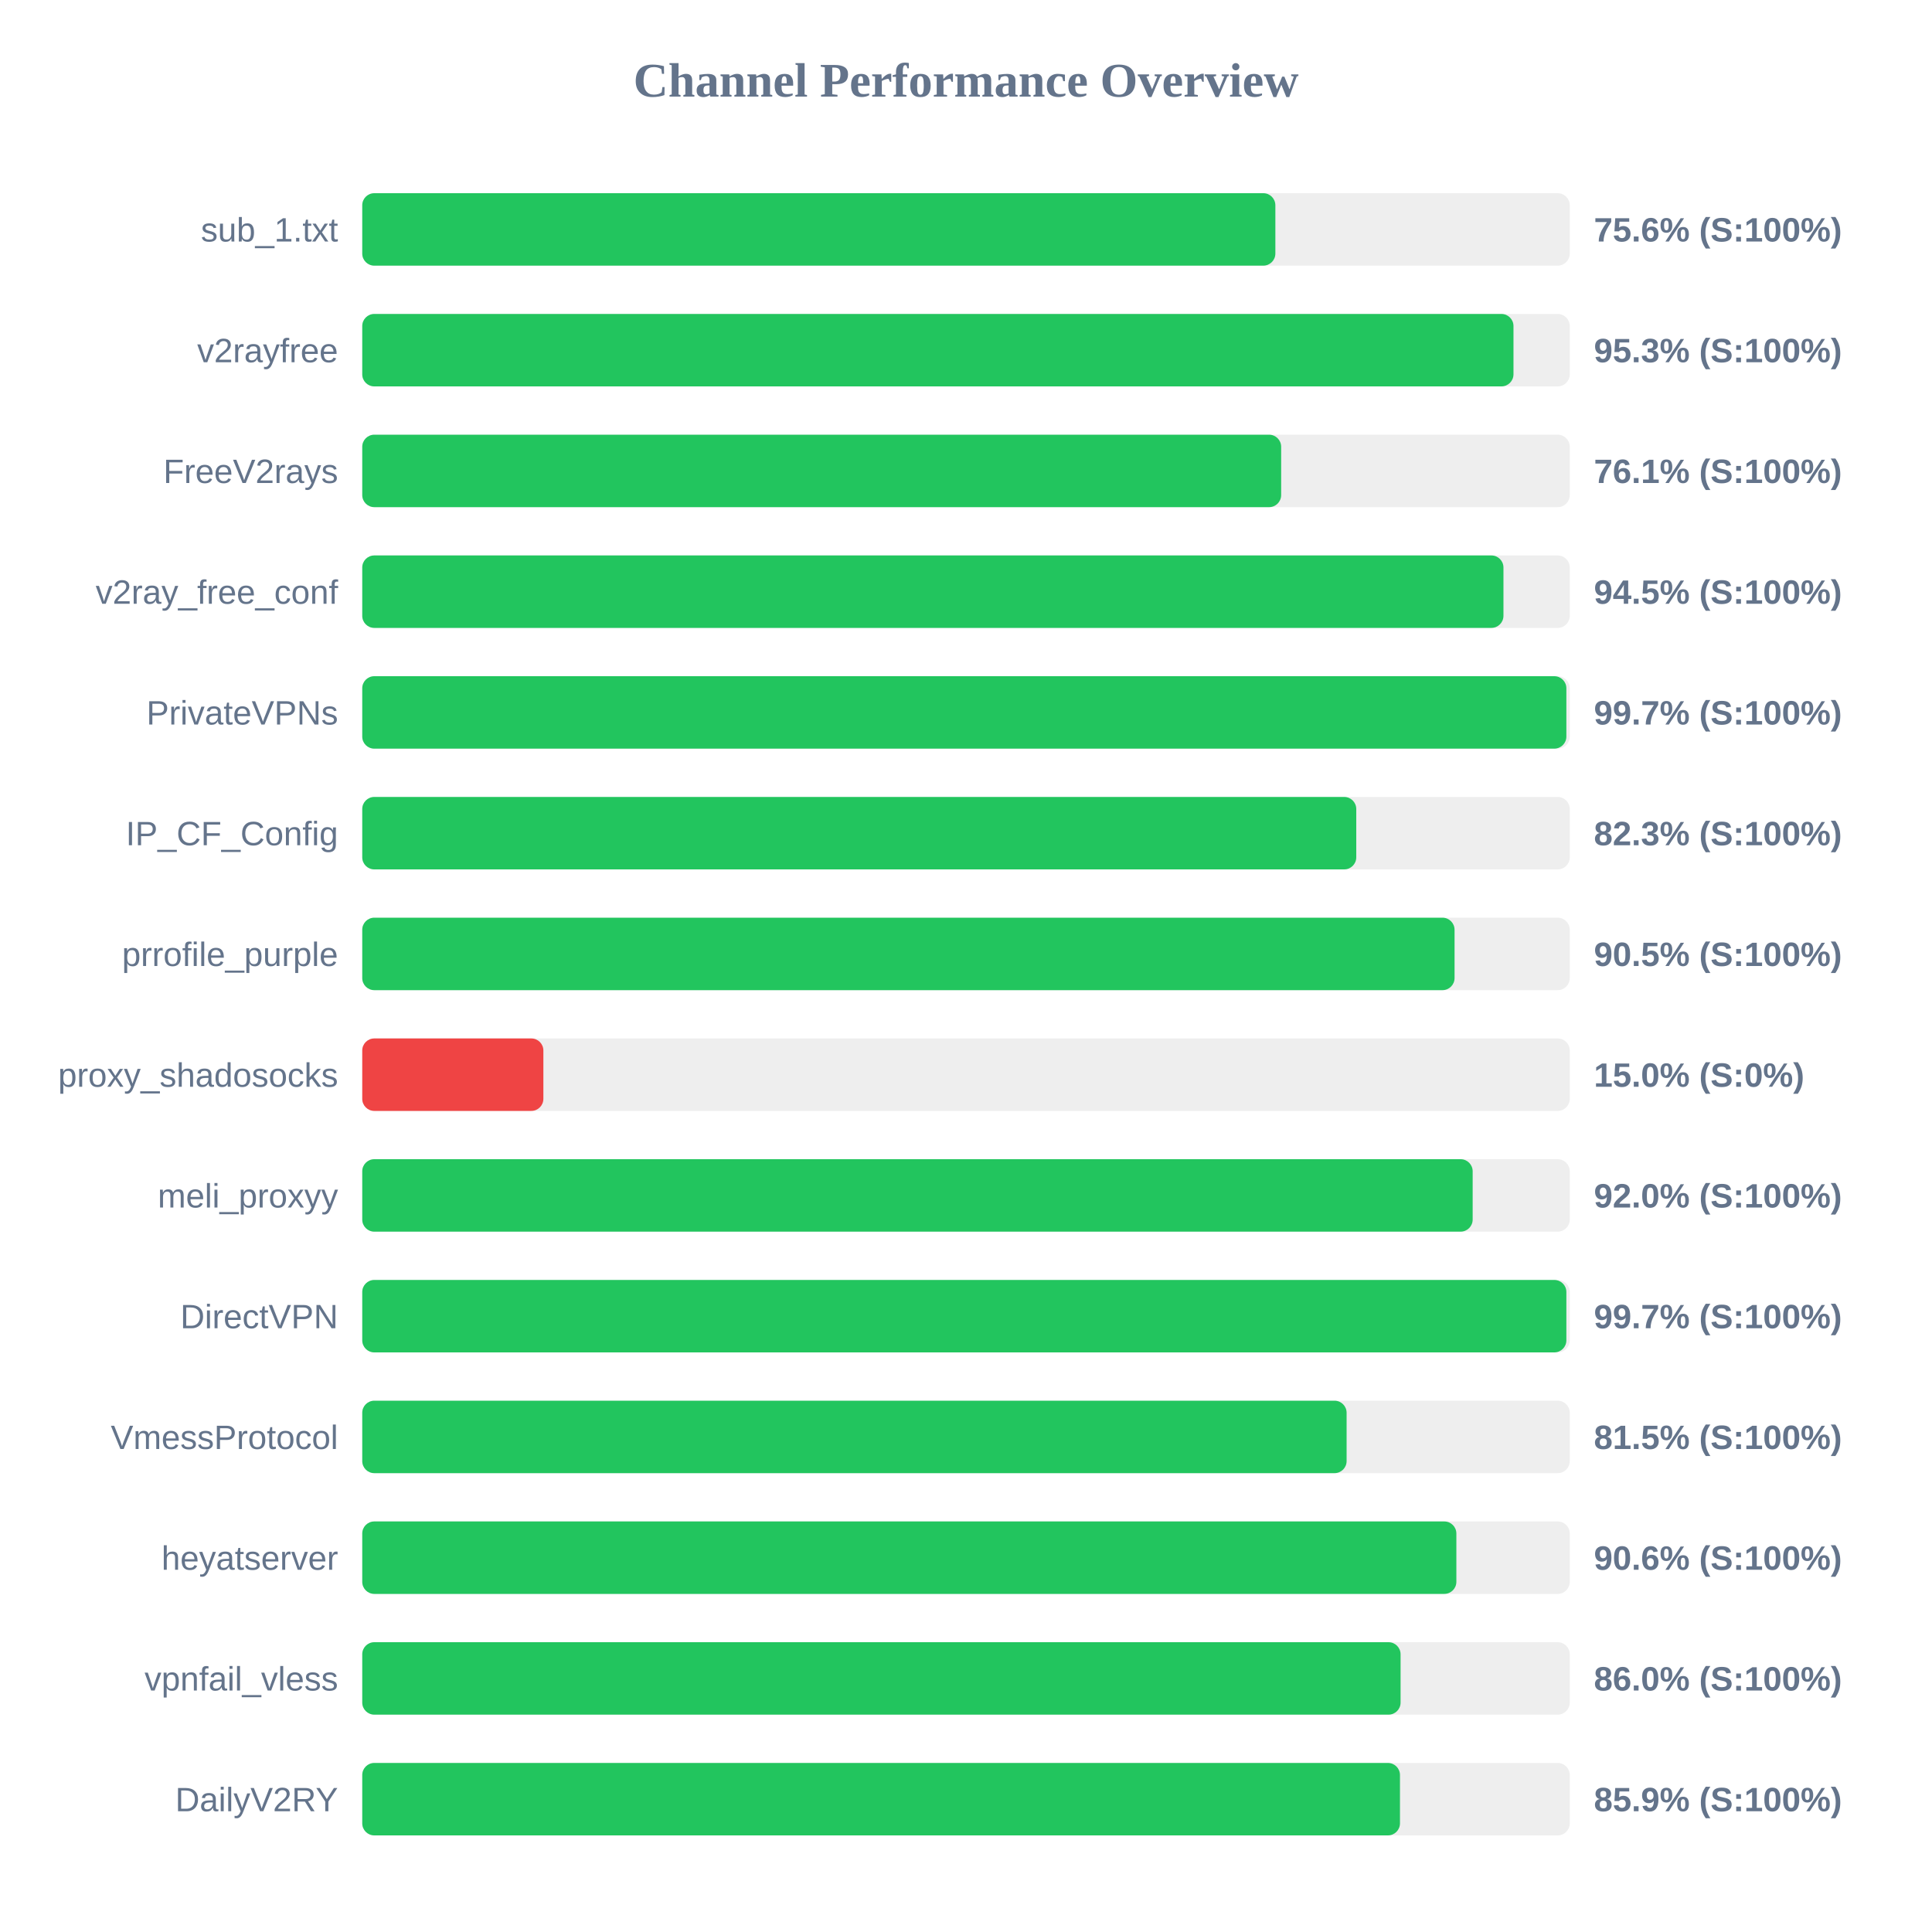
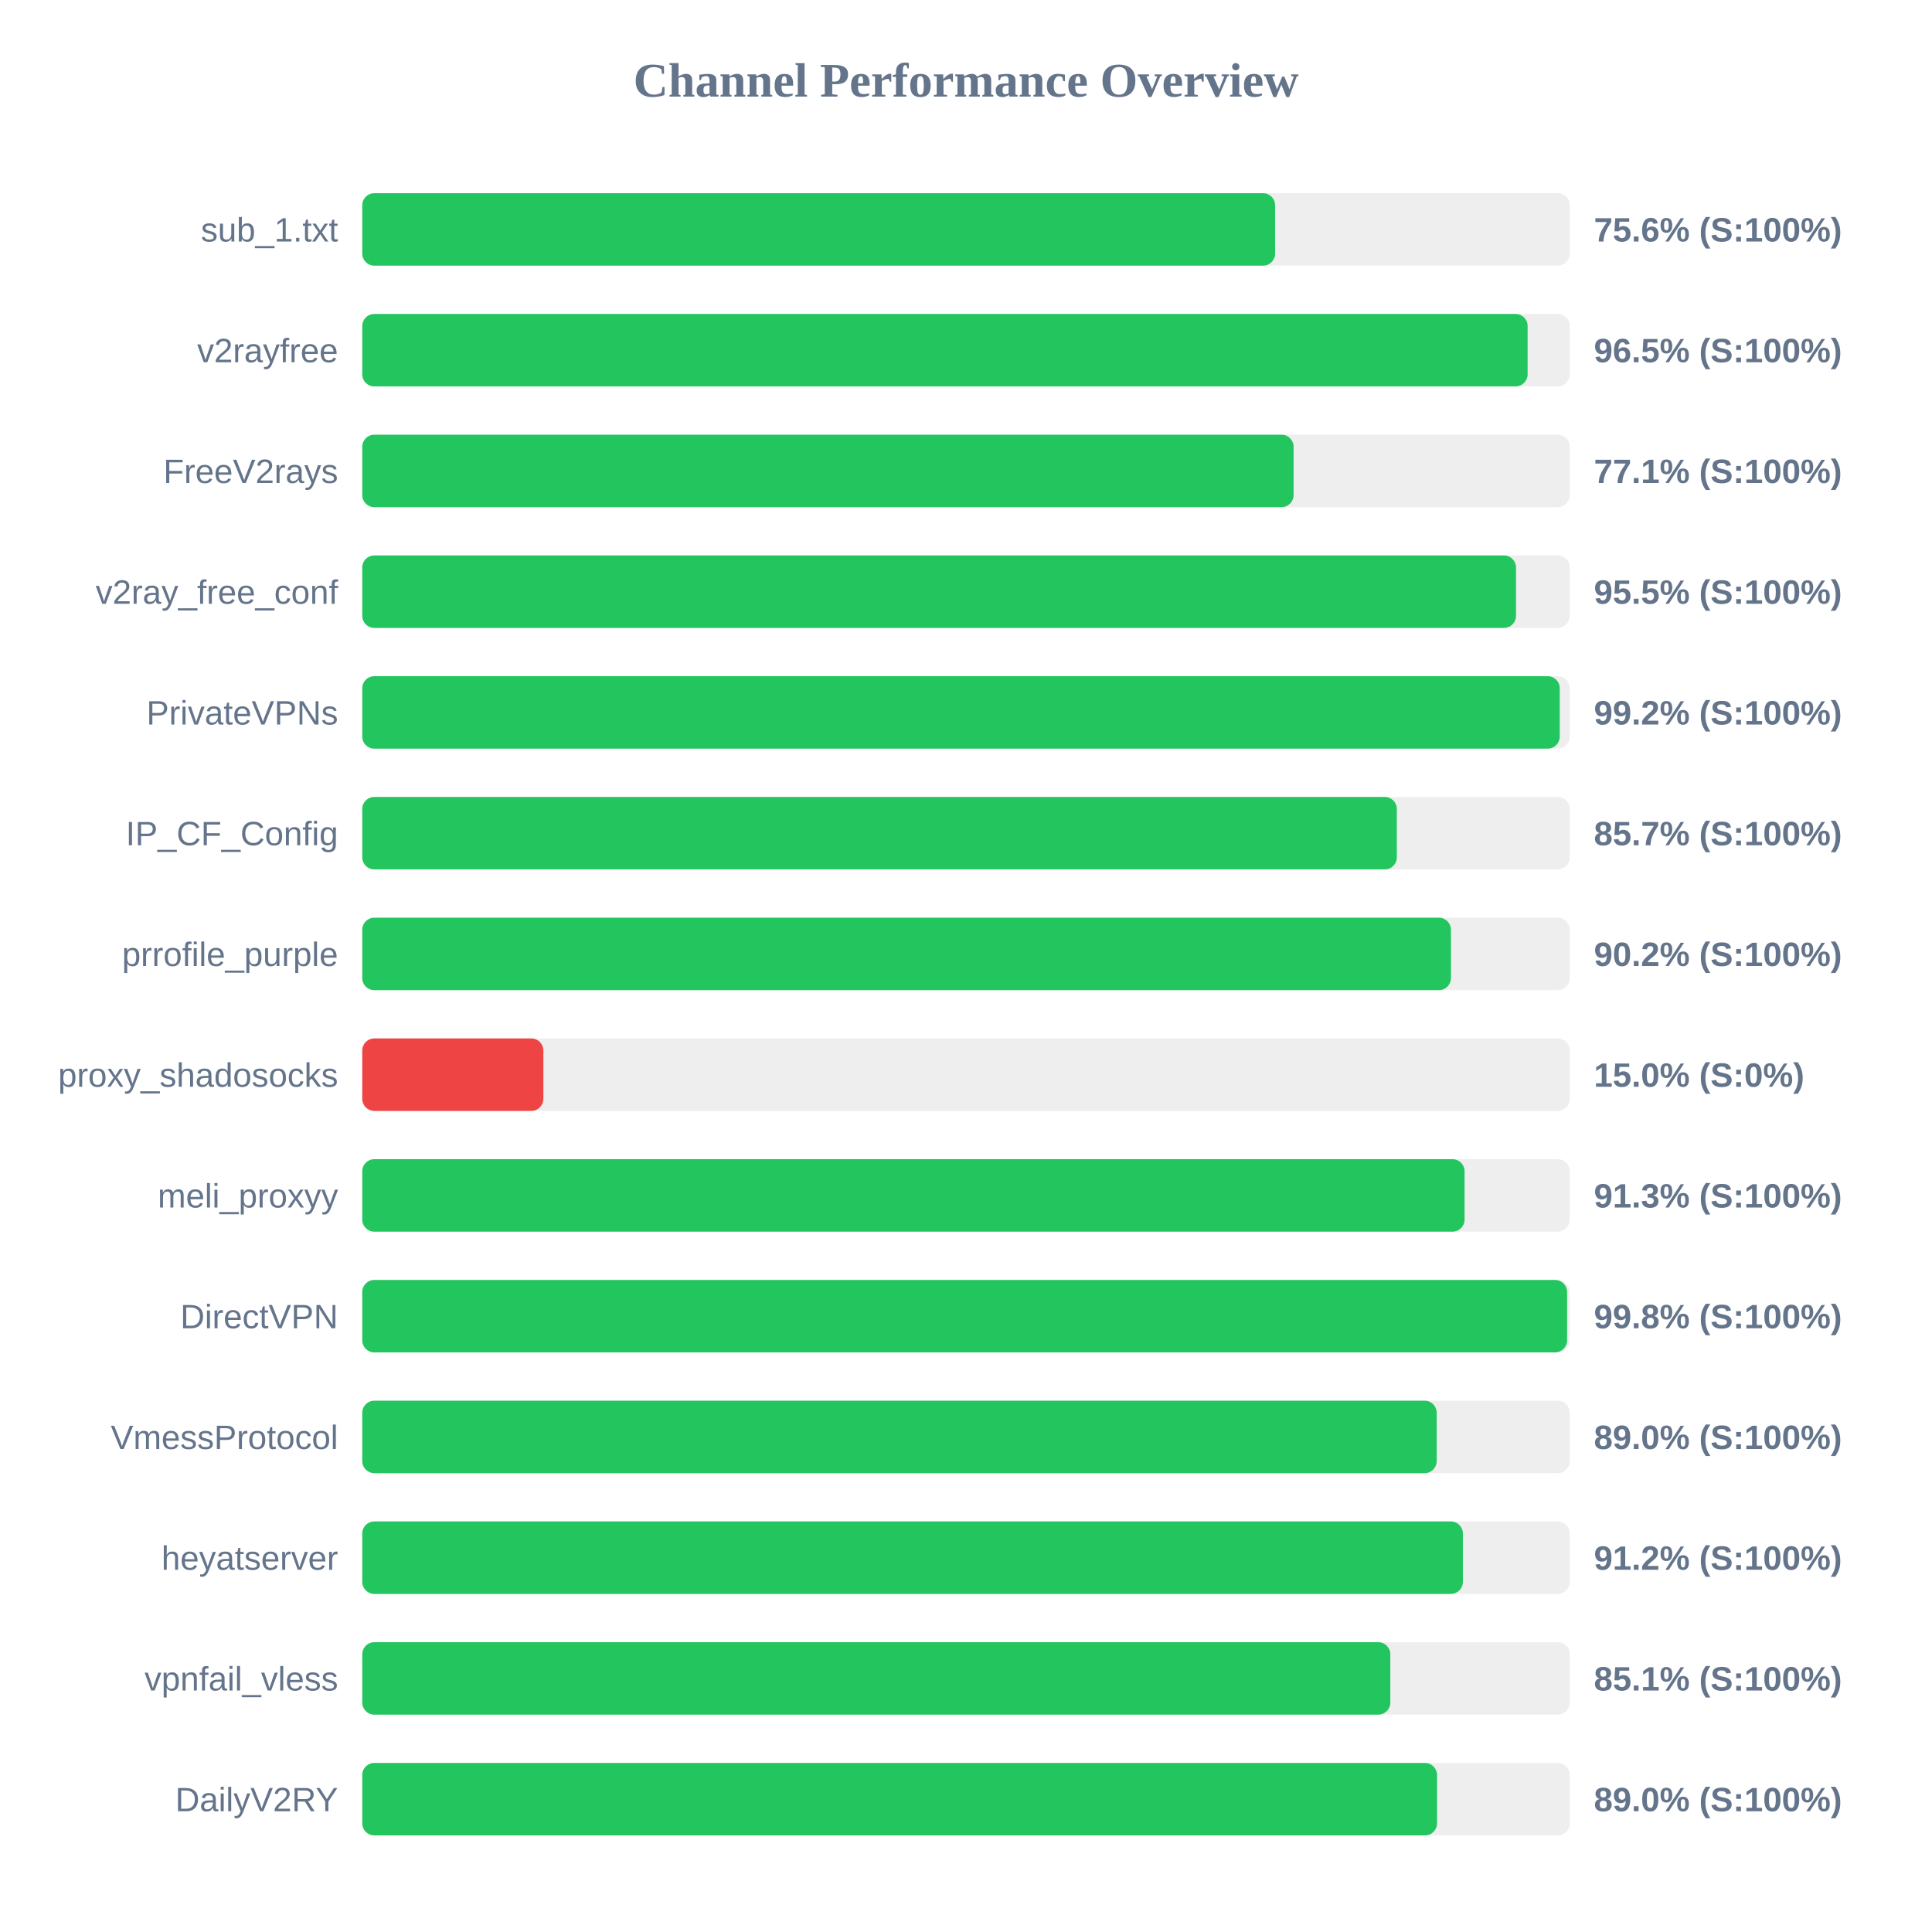
<svg xmlns="http://www.w3.org/2000/svg" width="800" height="800" version="1.1">
  <style>
        .row { font: 14px Arial; fill: #64748b; }
        .score { font: bold 14px Arial; fill: #64748b; }
    </style>
  <text x="400" y="40" text-anchor="middle" font-size="20px" font-weight="bold" fill="#64748b">Channel Performance Overview</text>
  <rect x="150" y="80" width="500" height="30" fill="#eee" rx="5" />
-   <rect x="150" y="80" width="378.1" height="30" fill="#22c55e" rx="5" />
+   <rect x="150" y="80" width="378.0" height="30" fill="#22c55e" rx="5" />
  <text x="140" y="100" text-anchor="end" class="row">sub_1.txt</text>
  <text x="660" y="100" text-anchor="start" class="score">75.6% (S:100%)</text>
  <rect x="150" y="130" width="500" height="30" fill="#eee" rx="5" />
-   <rect x="150" y="130" width="476.7" height="30" fill="#22c55e" rx="5" />
+   <rect x="150" y="130" width="482.55" height="30" fill="#22c55e" rx="5" />
  <text x="140" y="150" text-anchor="end" class="row">v2rayfree</text>
-   <text x="660" y="150" text-anchor="start" class="score">95.3% (S:100%)</text>
+   <text x="660" y="150" text-anchor="start" class="score">96.5% (S:100%)</text>
  <rect x="150" y="180" width="500" height="30" fill="#eee" rx="5" />
-   <rect x="150" y="180" width="380.5" height="30" fill="#22c55e" rx="5" />
+   <rect x="150" y="180" width="385.65" height="30" fill="#22c55e" rx="5" />
  <text x="140" y="200" text-anchor="end" class="row">FreeV2rays</text>
-   <text x="660" y="200" text-anchor="start" class="score">76.1% (S:100%)</text>
+   <text x="660" y="200" text-anchor="start" class="score">77.1% (S:100%)</text>
  <rect x="150" y="230" width="500" height="30" fill="#eee" rx="5" />
-   <rect x="150" y="230" width="472.55" height="30" fill="#22c55e" rx="5" />
+   <rect x="150" y="230" width="477.75" height="30" fill="#22c55e" rx="5" />
  <text x="140" y="250" text-anchor="end" class="row">v2ray_free_conf</text>
-   <text x="660" y="250" text-anchor="start" class="score">94.5% (S:100%)</text>
+   <text x="660" y="250" text-anchor="start" class="score">95.5% (S:100%)</text>
  <rect x="150" y="280" width="500" height="30" fill="#eee" rx="5" />
-   <rect x="150" y="280" width="498.6" height="30" fill="#22c55e" rx="5" />
+   <rect x="150" y="280" width="495.85" height="30" fill="#22c55e" rx="5" />
  <text x="140" y="300" text-anchor="end" class="row">PrivateVPNs</text>
-   <text x="660" y="300" text-anchor="start" class="score">99.7% (S:100%)</text>
+   <text x="660" y="300" text-anchor="start" class="score">99.2% (S:100%)</text>
  <rect x="150" y="330" width="500" height="30" fill="#eee" rx="5" />
-   <rect x="150" y="330" width="411.6" height="30" fill="#22c55e" rx="5" />
+   <rect x="150" y="330" width="428.4" height="30" fill="#22c55e" rx="5" />
  <text x="140" y="350" text-anchor="end" class="row">IP_CF_Config</text>
-   <text x="660" y="350" text-anchor="start" class="score">82.3% (S:100%)</text>
+   <text x="660" y="350" text-anchor="start" class="score">85.7% (S:100%)</text>
  <rect x="150" y="380" width="500" height="30" fill="#eee" rx="5" />
-   <rect x="150" y="380" width="452.3" height="30" fill="#22c55e" rx="5" />
+   <rect x="150" y="380" width="450.8" height="30" fill="#22c55e" rx="5" />
  <text x="140" y="400" text-anchor="end" class="row">prrofile_purple</text>
-   <text x="660" y="400" text-anchor="start" class="score">90.5% (S:100%)</text>
+   <text x="660" y="400" text-anchor="start" class="score">90.2% (S:100%)</text>
  <rect x="150" y="430" width="500" height="30" fill="#eee" rx="5" />
  <rect x="150" y="430" width="75.0" height="30" fill="#ef4444" rx="5" />
  <text x="140" y="450" text-anchor="end" class="row">proxy_shadosocks</text>
  <text x="660" y="450" text-anchor="start" class="score">15.0% (S:0%)</text>
  <rect x="150" y="480" width="500" height="30" fill="#eee" rx="5" />
-   <rect x="150" y="480" width="459.8" height="30" fill="#22c55e" rx="5" />
+   <rect x="150" y="480" width="456.45" height="30" fill="#22c55e" rx="5" />
  <text x="140" y="500" text-anchor="end" class="row">meli_proxyy</text>
-   <text x="660" y="500" text-anchor="start" class="score">92.0% (S:100%)</text>
+   <text x="660" y="500" text-anchor="start" class="score">91.3% (S:100%)</text>
  <rect x="150" y="530" width="500" height="30" fill="#eee" rx="5" />
-   <rect x="150" y="530" width="498.6" height="30" fill="#22c55e" rx="5" />
+   <rect x="150" y="530" width="498.9" height="30" fill="#22c55e" rx="5" />
  <text x="140" y="550" text-anchor="end" class="row">DirectVPN</text>
-   <text x="660" y="550" text-anchor="start" class="score">99.7% (S:100%)</text>
+   <text x="660" y="550" text-anchor="start" class="score">99.8% (S:100%)</text>
  <rect x="150" y="580" width="500" height="30" fill="#eee" rx="5" />
-   <rect x="150" y="580" width="407.6" height="30" fill="#22c55e" rx="5" />
+   <rect x="150" y="580" width="444.9" height="30" fill="#22c55e" rx="5" />
  <text x="140" y="600" text-anchor="end" class="row">VmessProtocol</text>
-   <text x="660" y="600" text-anchor="start" class="score">81.5% (S:100%)</text>
+   <text x="660" y="600" text-anchor="start" class="score">89.0% (S:100%)</text>
  <rect x="150" y="630" width="500" height="30" fill="#eee" rx="5" />
-   <rect x="150" y="630" width="453.05" height="30" fill="#22c55e" rx="5" />
+   <rect x="150" y="630" width="455.75" height="30" fill="#22c55e" rx="5" />
  <text x="140" y="650" text-anchor="end" class="row">heyatserver</text>
-   <text x="660" y="650" text-anchor="start" class="score">90.6% (S:100%)</text>
+   <text x="660" y="650" text-anchor="start" class="score">91.2% (S:100%)</text>
  <rect x="150" y="680" width="500" height="30" fill="#eee" rx="5" />
-   <rect x="150" y="680" width="429.95" height="30" fill="#22c55e" rx="5" />
+   <rect x="150" y="680" width="425.7" height="30" fill="#22c55e" rx="5" />
  <text x="140" y="700" text-anchor="end" class="row">vpnfail_vless</text>
-   <text x="660" y="700" text-anchor="start" class="score">86.0% (S:100%)</text>
+   <text x="660" y="700" text-anchor="start" class="score">85.1% (S:100%)</text>
  <rect x="150" y="730" width="500" height="30" fill="#eee" rx="5" />
-   <rect x="150" y="730" width="429.7" height="30" fill="#22c55e" rx="5" />
+   <rect x="150" y="730" width="445.05" height="30" fill="#22c55e" rx="5" />
  <text x="140" y="750" text-anchor="end" class="row">DailyV2RY</text>
-   <text x="660" y="750" text-anchor="start" class="score">85.9% (S:100%)</text>
+   <text x="660" y="750" text-anchor="start" class="score">89.0% (S:100%)</text>
</svg>
